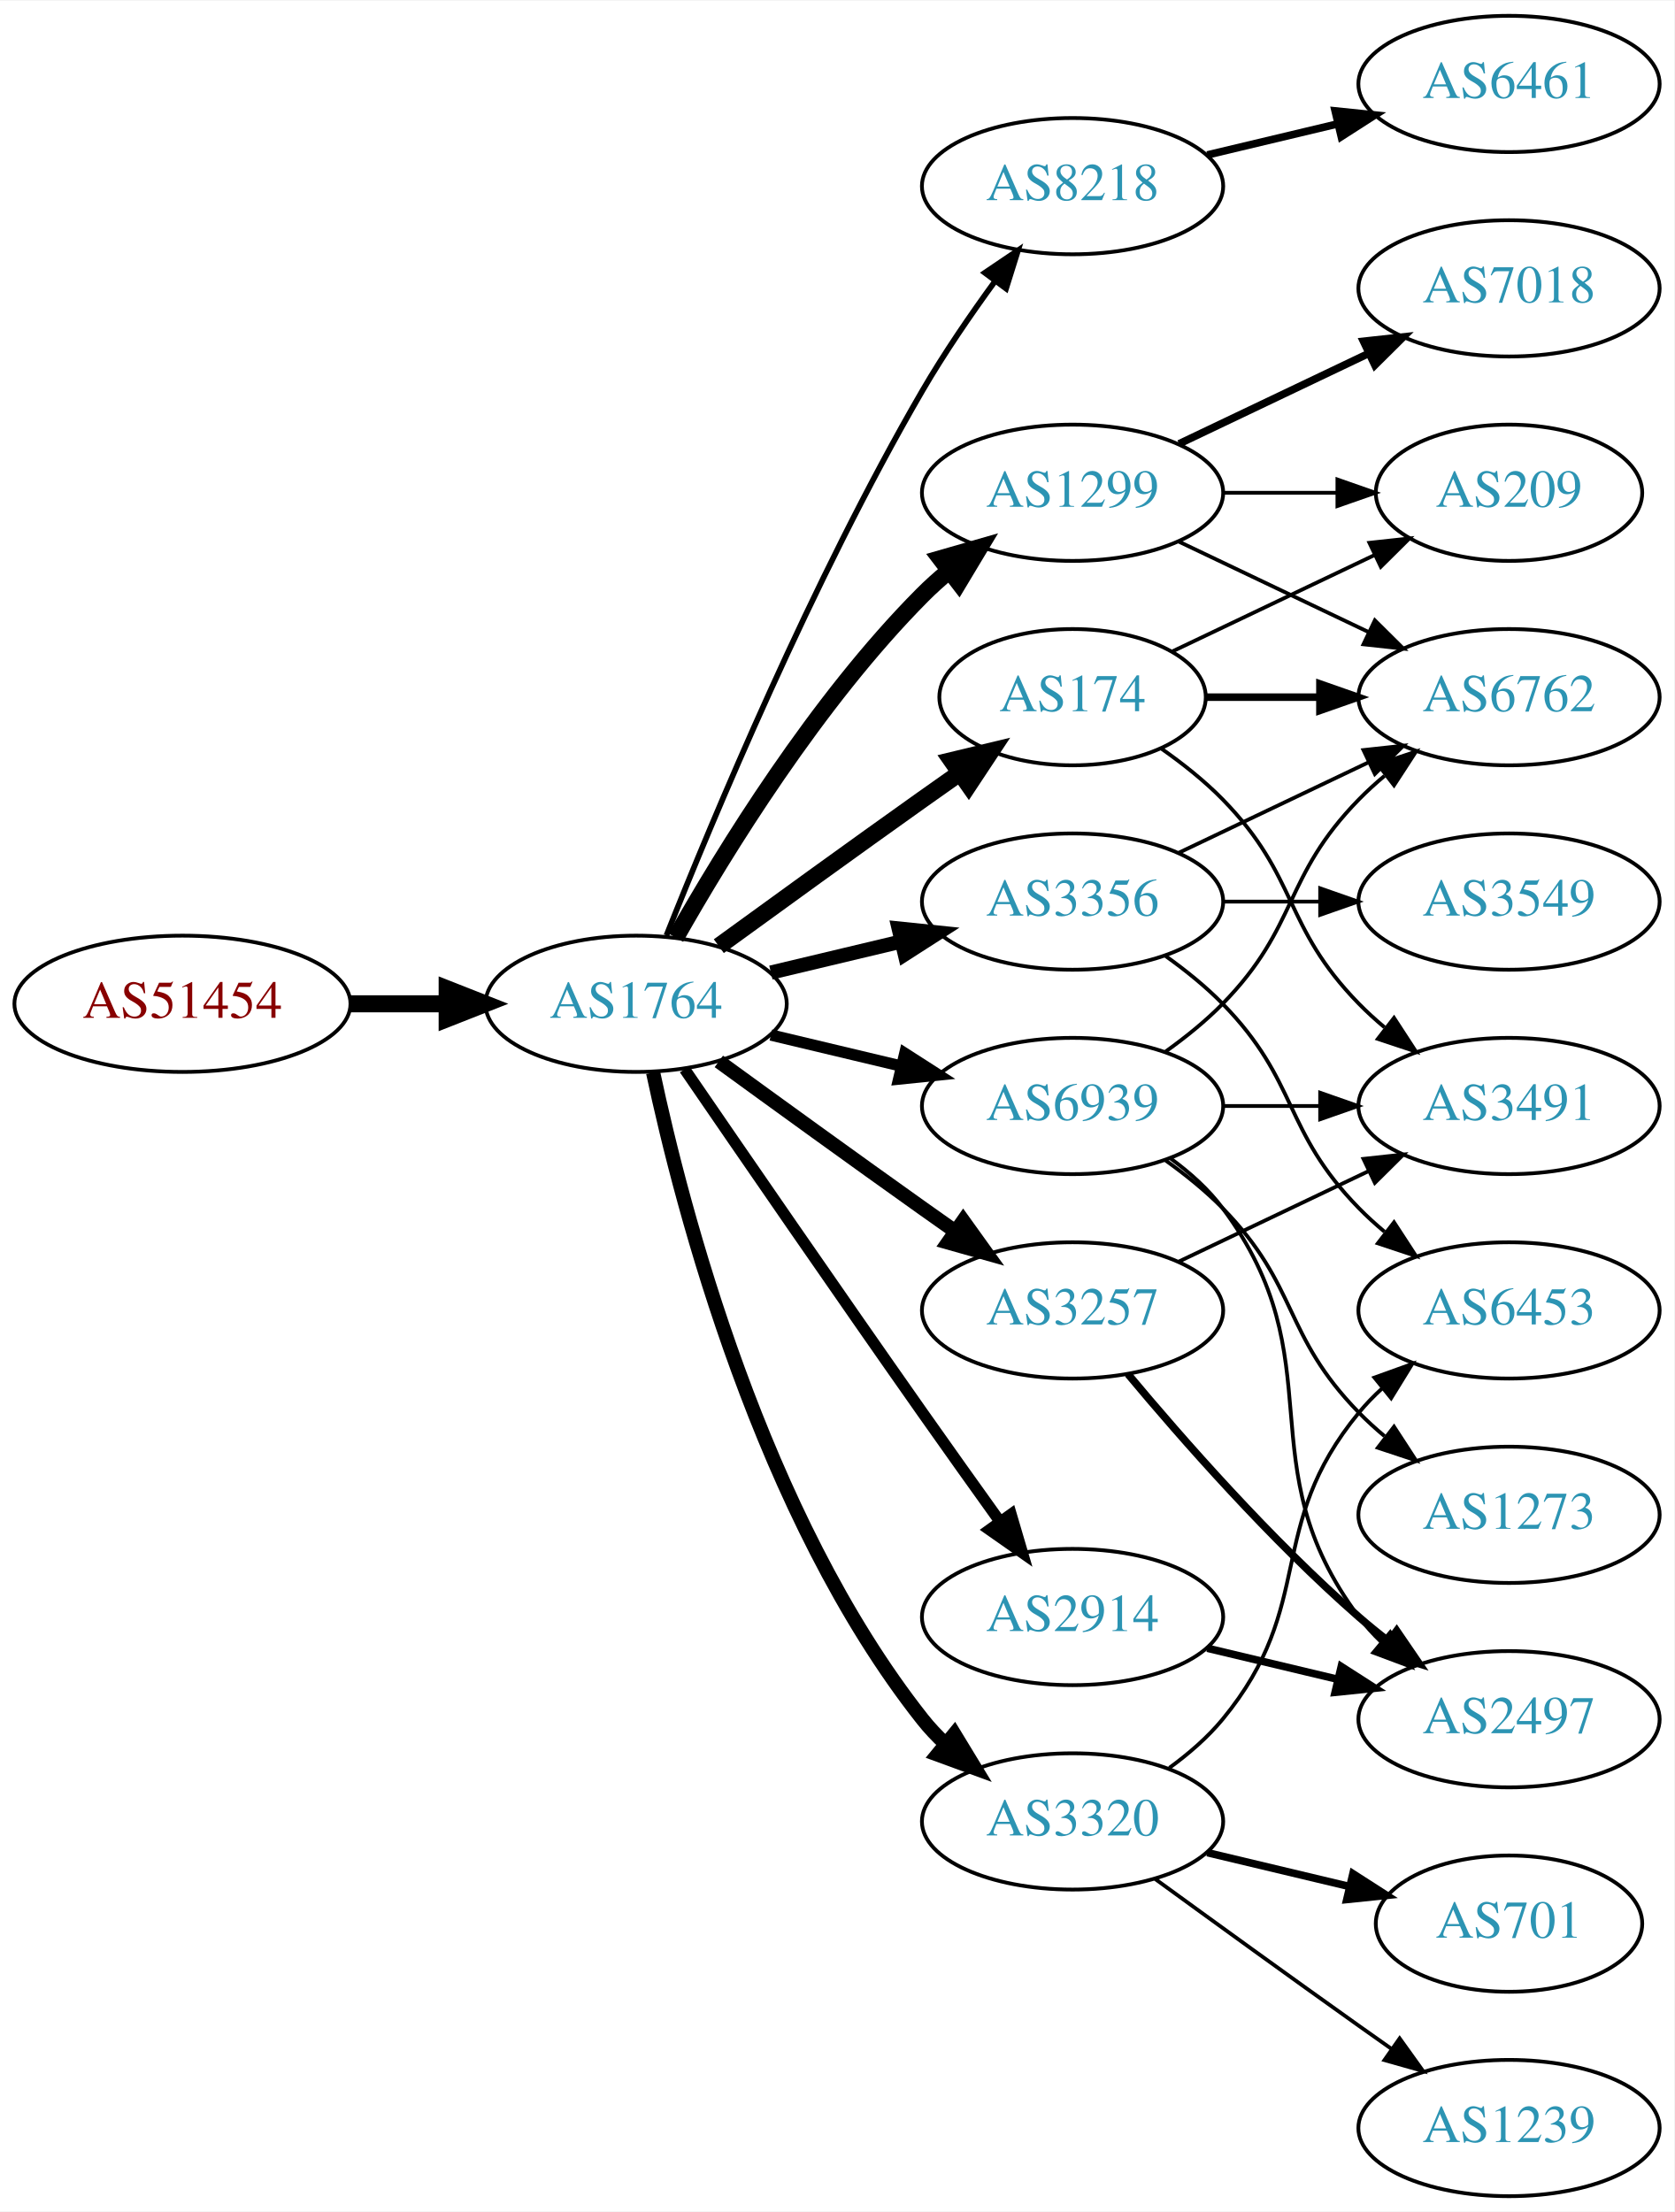
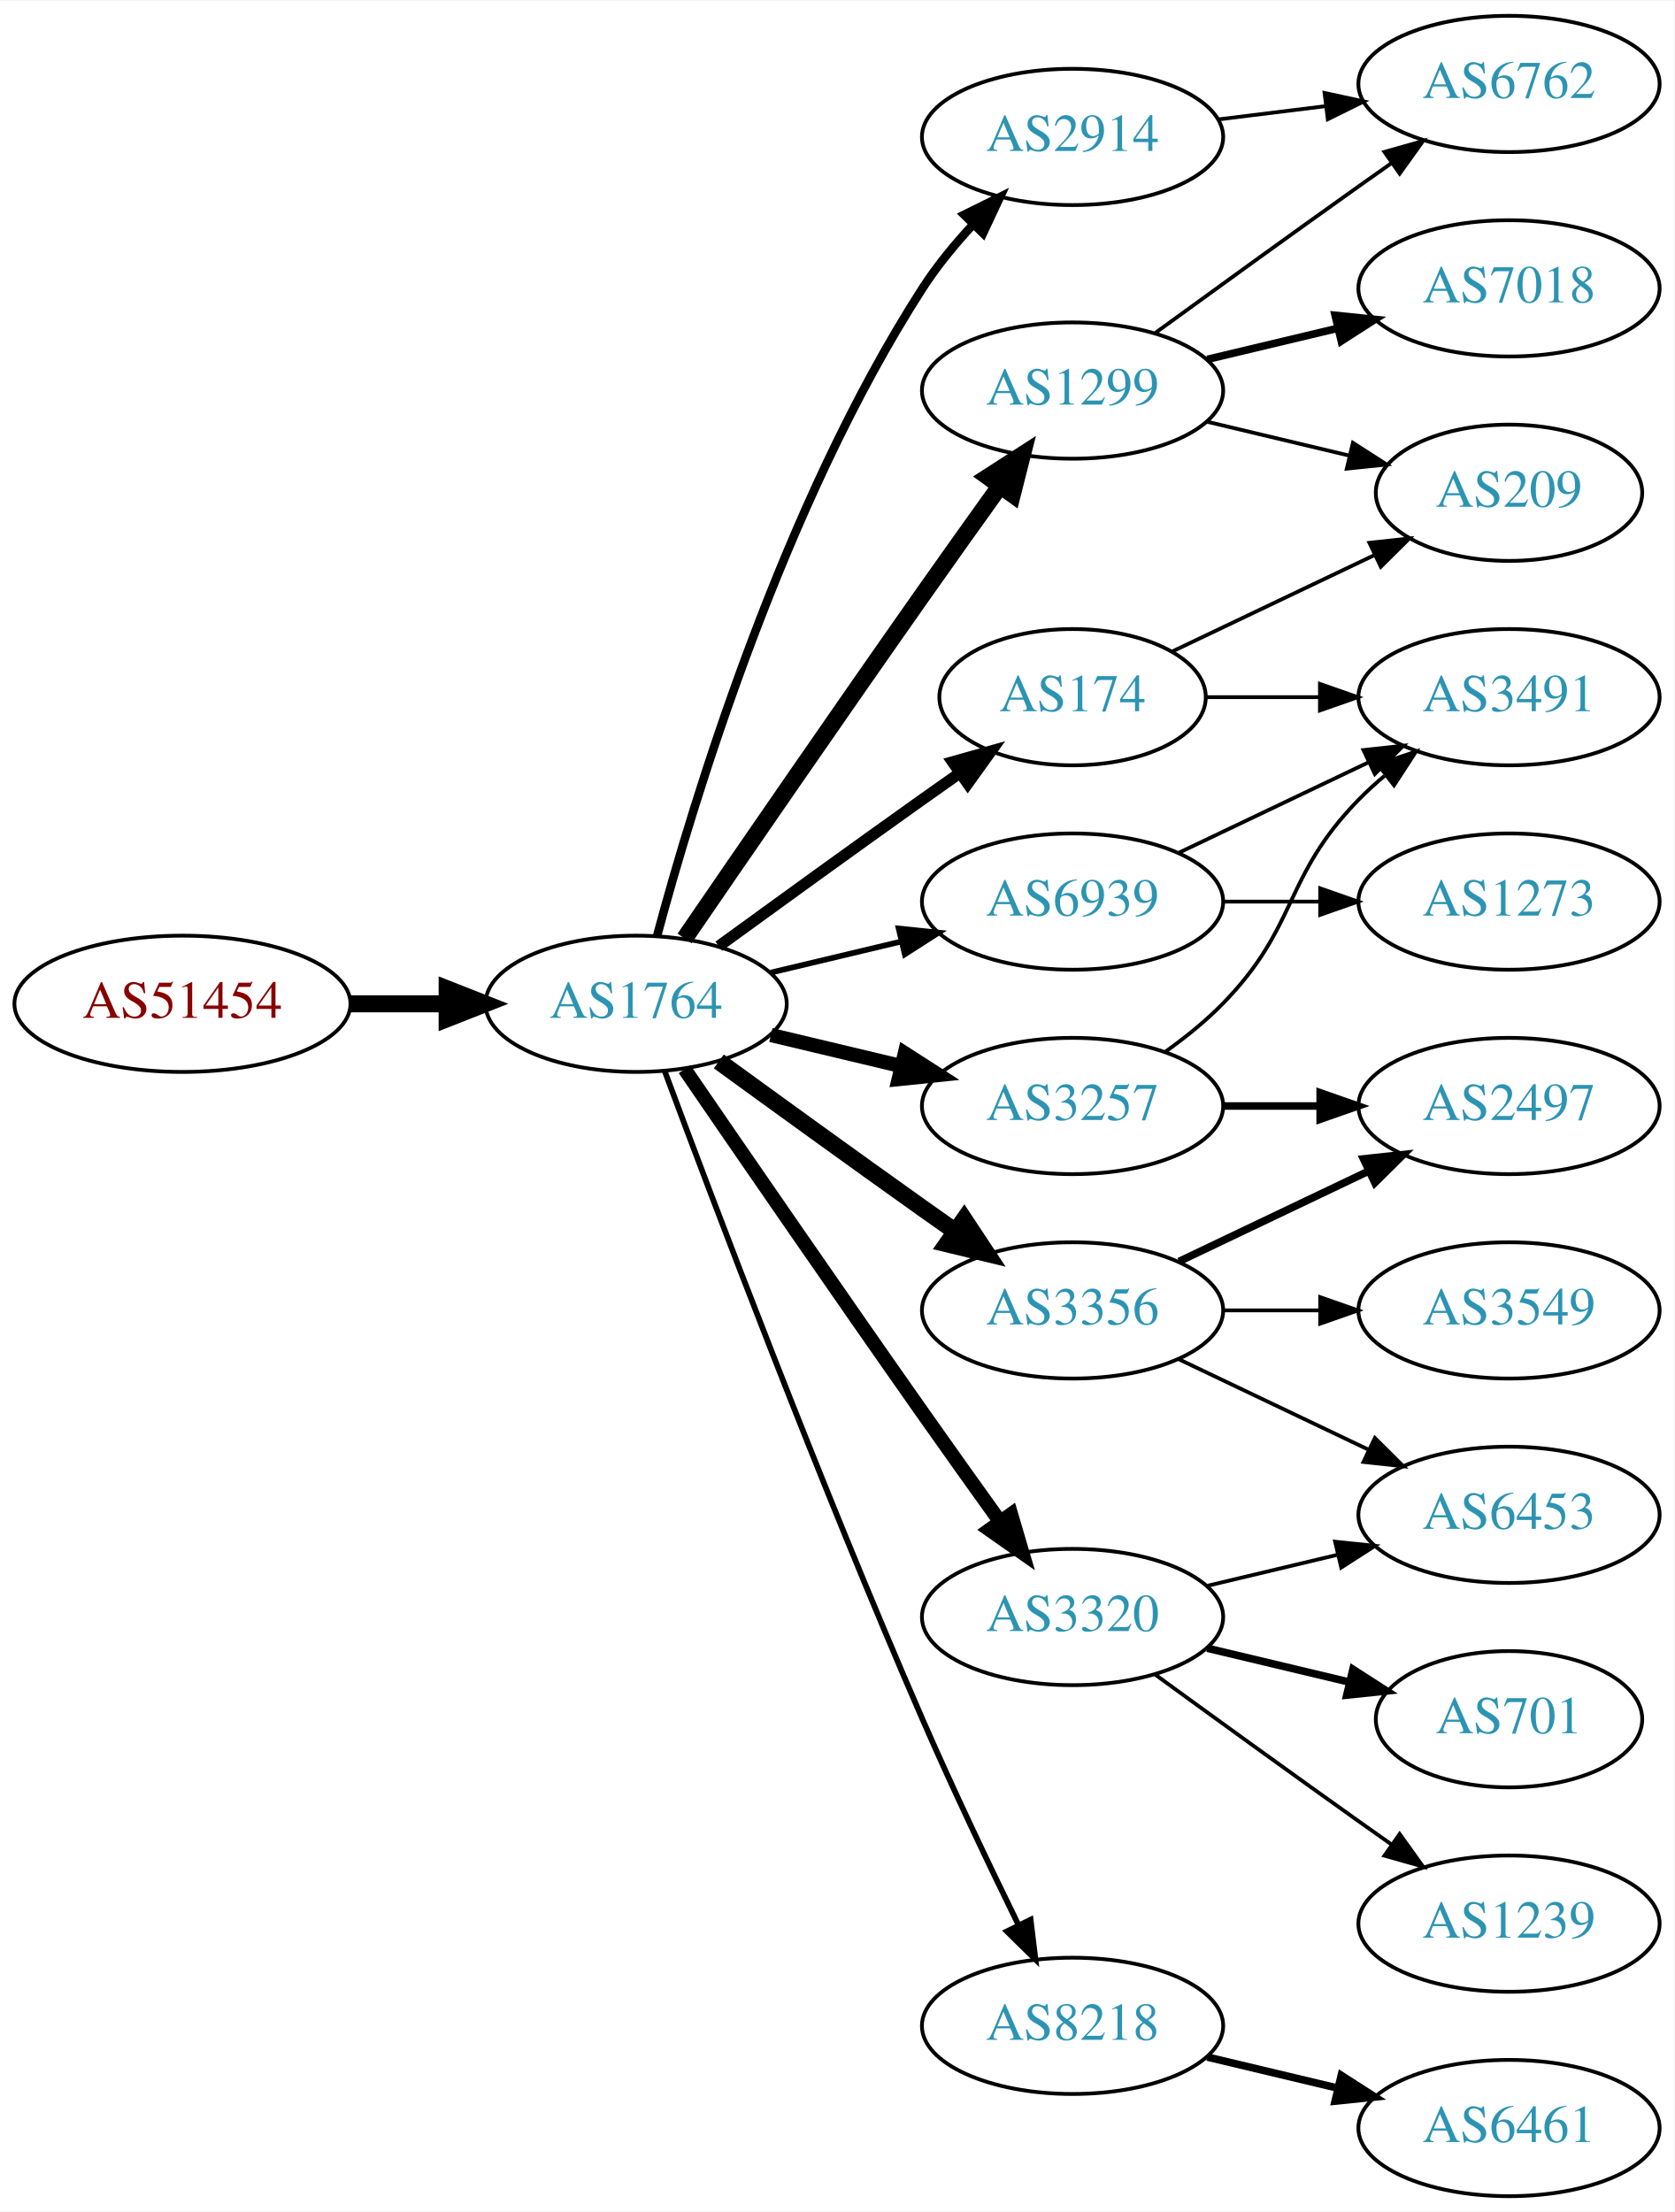
<svg xmlns="http://www.w3.org/2000/svg" xmlns:xlink="http://www.w3.org/1999/xlink" width="442pt" height="584pt" viewBox="0.00 0.00 442.27 584.00">
  <g id="graph0" class="graph" transform="scale(1 1) rotate(0) translate(4 580)">
    <polygon fill="white" stroke="none" points="-4,4 -4,-580 438.271,-580 438.271,4 -4,4" />
    <g id="node1" class="node">
      <g id="a_node1">
        <a xlink:href="/asn/51454" xlink:title="AS51454 ~ CRIF GmbH [AT]">
          <ellipse fill="#ffffff" stroke="black" cx="44.196" cy="-315" rx="44.393" ry="18" />
          <text text-anchor="middle" x="44.196" y="-311.3" font-family="Times,serif" font-size="14.00" fill="#880000">AS51454</text>
        </a>
      </g>
    </g>
    <g id="node2" class="node">
      <g id="a_node2">
        <a xlink:href="/asn/1764" xlink:title="AS1764 ~ NEXTLAYER-AS [AT]">
          <ellipse fill="#ffffff" stroke="black" cx="164.039" cy="-315" rx="39.794" ry="18" />
          <text text-anchor="middle" x="164.039" y="-311.3" font-family="Times,serif" font-size="14.00" fill="#2c94b3">AS1764</text>
        </a>
      </g>
    </g>
    <g id="edge1" class="edge">
      <path fill="none" stroke="black" stroke-width="4.5" d="M88.407,-315C96.72,-315 105.482,-315 113.965,-315" />
      <polygon fill="black" stroke="black" stroke-width="4.5" points="114.123,-318.938 124.123,-315 114.123,-311.063 114.123,-318.938" />
    </g>
    <g id="node3" class="node">
      <g id="a_node3">
-         <a xlink:href="/asn/8218" xlink:title="AS8218 ~ legacy Neotelecoms [FR]">
-           <ellipse fill="#ffffff" stroke="black" cx="279.332" cy="-531" rx="39.794" ry="18" />
-           <text text-anchor="middle" x="279.332" y="-527.3" font-family="Times,serif" font-size="14.00" fill="#2c94b3">AS8218</text>
+         <a xlink:href="/asn/2914" xlink:title="AS2914 ~ NTT America, Inc. [US]">
+           <ellipse fill="#ffffff" stroke="black" cx="279.332" cy="-544" rx="39.794" ry="18" />
+           <text text-anchor="middle" x="279.332" y="-540.3" font-family="Times,serif" font-size="14.00" fill="#2c94b3">AS2914</text>
        </a>
      </g>
    </g>
    <g id="edge2" class="edge">
-       <path fill="none" stroke="black" stroke-width="1.5" d="M172.042,-333.051C184.169,-363.57 210.587,-426.933 239.685,-477 245.392,-486.819 252.43,-497.078 258.929,-505.984" />
-       <polygon fill="black" stroke="black" stroke-width="1.5" points="256.155,-508.119 264.934,-514.05 261.77,-503.938 256.155,-508.119" />
+       <path fill="none" stroke="black" stroke-width="2.25" d="M169.605,-333.033C178.99,-367.996 202.723,-446.608 239.685,-504 243.479,-509.891 248.227,-515.656 253.084,-520.893" />
+       <polygon fill="black" stroke="black" stroke-width="2.25" points="250.682,-523.443 260.178,-528.142 255.685,-518.547 250.682,-523.443" />
    </g>
    <g id="node4" class="node">
      <g id="a_node4">
        <a xlink:href="/asn/3356" xlink:title="AS3356 ~ Level 3 Parent, LLC [US]">
-           <ellipse fill="#ffffff" stroke="black" cx="279.332" cy="-342" rx="39.794" ry="18" />
-           <text text-anchor="middle" x="279.332" y="-338.3" font-family="Times,serif" font-size="14.00" fill="#2c94b3">AS3356</text>
+           <ellipse fill="#ffffff" stroke="black" cx="279.332" cy="-234" rx="39.794" ry="18" />
+           <text text-anchor="middle" x="279.332" y="-230.3" font-family="Times,serif" font-size="14.00" fill="#2c94b3">AS3356</text>
        </a>
      </g>
    </g>
    <g id="edge3" class="edge">
-       <path fill="none" stroke="black" stroke-width="3.75" d="M199.646,-323.248C210.517,-325.838 222.671,-328.735 234.114,-331.462" />
-       <polygon fill="black" stroke="black" stroke-width="3.75" points="233.397,-334.889 243.936,-333.803 235.02,-328.08 233.397,-334.889" />
+       <path fill="none" stroke="black" stroke-width="4.5" d="M185.887,-299.778C200.821,-288.909 221.435,-273.975 239.685,-261 242.506,-258.995 245.449,-256.915 248.397,-254.841" />
+       <polygon fill="black" stroke="black" stroke-width="4.5" points="250.694,-258.039 256.621,-249.074 246.173,-251.591 250.694,-258.039" />
    </g>
    <g id="node5" class="node">
      <g id="a_node5">
+         <a xlink:href="/asn/1299" xlink:title="AS1299 ~ Telia Carrier [EU]">
+           <ellipse fill="#ffffff" stroke="black" cx="279.332" cy="-477" rx="39.794" ry="18" />
+           <text text-anchor="middle" x="279.332" y="-473.3" font-family="Times,serif" font-size="14.00" fill="#2c94b3">AS1299</text>
+         </a>
+       </g>
+     </g>
+     <g id="edge4" class="edge">
+       <path fill="none" stroke="black" stroke-width="4.5" d="M176.846,-332.269C191.489,-353.642 217.262,-391.12 239.685,-423 246.32,-432.433 253.67,-442.739 260.164,-451.795" />
+       <polygon fill="black" stroke="black" stroke-width="4.5" points="257.044,-454.201 266.076,-460.026 263.44,-449.607 257.044,-454.201" />
+     </g>
+     <g id="node6" class="node">
+       <g id="a_node6">
+         <a xlink:href="/asn/3257" xlink:title="AS3257 ~ GTT [DE]">
+           <ellipse fill="#ffffff" stroke="black" cx="279.332" cy="-288" rx="39.794" ry="18" />
+           <text text-anchor="middle" x="279.332" y="-284.3" font-family="Times,serif" font-size="14.00" fill="#2c94b3">AS3257</text>
+         </a>
+       </g>
+     </g>
+     <g id="edge5" class="edge">
+       <path fill="none" stroke="black" stroke-width="3.75" d="M199.646,-306.752C210.517,-304.162 222.671,-301.265 234.114,-298.538" />
+       <polygon fill="black" stroke="black" stroke-width="3.75" points="235.02,-301.92 243.936,-296.197 233.397,-295.111 235.02,-301.92" />
+     </g>
+     <g id="node7" class="node">
+       <g id="a_node7">
+         <a xlink:href="/asn/8218" xlink:title="AS8218 ~ legacy Neotelecoms [FR]">
+           <ellipse fill="#ffffff" stroke="black" cx="279.332" cy="-45" rx="39.794" ry="18" />
+           <text text-anchor="middle" x="279.332" y="-41.3" font-family="Times,serif" font-size="14.00" fill="#2c94b3">AS8218</text>
+         </a>
+       </g>
+     </g>
+     <g id="edge6" class="edge">
+       <path fill="none" stroke="black" stroke-width="1.5" d="M171.632,-297.113C184.176,-263.364 212.644,-188.104 239.685,-126 247.669,-107.663 257.363,-87.351 265.044,-71.654" />
+       <polygon fill="black" stroke="black" stroke-width="1.5" points="268.257,-73.053 269.534,-62.536 261.976,-69.961 268.257,-73.053" />
+     </g>
+     <g id="node8" class="node">
+       <g id="a_node8">
        <a xlink:href="/asn/174" xlink:title="AS174 ~ Cogent Communications [US]">
          <ellipse fill="#ffffff" stroke="black" cx="279.332" cy="-396" rx="35.194" ry="18" />
          <text text-anchor="middle" x="279.332" y="-392.3" font-family="Times,serif" font-size="14.00" fill="#2c94b3">AS174</text>
        </a>
      </g>
    </g>
-     <g id="edge4" class="edge">
-       <path fill="none" stroke="black" stroke-width="4.5" d="M185.887,-330.222C200.821,-341.091 221.435,-356.025 239.685,-369 242.895,-371.282 246.264,-373.661 249.619,-376.018" />
-       <polygon fill="black" stroke="black" stroke-width="4.5" points="247.38,-379.258 257.83,-381.77 251.898,-372.808 247.38,-379.258" />
-     </g>
-     <g id="node6" class="node">
-       <g id="a_node6">
-         <a xlink:href="/asn/3257" xlink:title="AS3257 ~ GTT [DE]">
-           <ellipse fill="#ffffff" stroke="black" cx="279.332" cy="-234" rx="39.794" ry="18" />
-           <text text-anchor="middle" x="279.332" y="-230.3" font-family="Times,serif" font-size="14.00" fill="#2c94b3">AS3257</text>
-         </a>
-       </g>
-     </g>
-     <g id="edge5" class="edge">
-       <path fill="none" stroke="black" stroke-width="3.75" d="M185.887,-299.778C200.821,-288.909 221.435,-273.975 239.685,-261 242.506,-258.995 245.449,-256.915 248.397,-254.841" />
-       <polygon fill="black" stroke="black" stroke-width="3.75" points="250.443,-257.681 256.621,-249.074 246.424,-251.95 250.443,-257.681" />
-     </g>
-     <g id="node7" class="node">
-       <g id="a_node7">
-         <a xlink:href="/asn/1299" xlink:title="AS1299 ~ Telia Carrier [EU]">
-           <ellipse fill="#ffffff" stroke="black" cx="279.332" cy="-450" rx="39.794" ry="18" />
-           <text text-anchor="middle" x="279.332" y="-446.3" font-family="Times,serif" font-size="14.00" fill="#2c94b3">AS1299</text>
-         </a>
-       </g>
-     </g>
-     <g id="edge6" class="edge">
-       <path fill="none" stroke="black" stroke-width="4.5" d="M174.498,-332.49C187.28,-355.096 211.712,-394.886 239.685,-423 241.796,-425.121 244.092,-427.188 246.477,-429.171" />
-       <polygon fill="black" stroke="black" stroke-width="4.5" points="244.463,-432.589 254.793,-435.556 249.259,-426.343 244.463,-432.589" />
-     </g>
-     <g id="node8" class="node">
-       <g id="a_node8">
-         <a xlink:href="/asn/3320" xlink:title="AS3320 ~ DTAG [DE]">
-           <ellipse fill="#ffffff" stroke="black" cx="279.332" cy="-99" rx="39.794" ry="18" />
-           <text text-anchor="middle" x="279.332" y="-95.3" font-family="Times,serif" font-size="14.00" fill="#2c94b3">AS3320</text>
-         </a>
-       </g>
-     </g>
    <g id="edge7" class="edge">
-       <path fill="none" stroke="black" stroke-width="3.75" d="M168.529,-296.84C176.16,-260.97 197.152,-179.845 239.685,-126 241.493,-123.712 243.545,-121.538 245.74,-119.49" />
-       <polygon fill="black" stroke="black" stroke-width="3.75" points="248.094,-122.086 253.6,-113.034 243.651,-116.677 248.094,-122.086" />
+       <path fill="none" stroke="black" stroke-width="3" d="M185.887,-330.222C200.821,-341.091 221.435,-356.025 239.685,-369 242.895,-371.282 246.264,-373.661 249.619,-376.018" />
+       <polygon fill="black" stroke="black" stroke-width="3" points="247.631,-378.899 257.83,-381.77 251.647,-373.166 247.631,-378.899" />
    </g>
    <g id="node9" class="node">
      <g id="a_node9">
-         <a xlink:href="/asn/2914" xlink:title="AS2914 ~ NTT America, Inc. [US]">
+         <a xlink:href="/asn/3320" xlink:title="AS3320 ~ DTAG [DE]">
          <ellipse fill="#ffffff" stroke="black" cx="279.332" cy="-153" rx="39.794" ry="18" />
-           <text text-anchor="middle" x="279.332" y="-149.3" font-family="Times,serif" font-size="14.00" fill="#2c94b3">AS2914</text>
+           <text text-anchor="middle" x="279.332" y="-149.3" font-family="Times,serif" font-size="14.00" fill="#2c94b3">AS3320</text>
        </a>
      </g>
    </g>
    <g id="edge8" class="edge">
-       <path fill="none" stroke="black" stroke-width="3" d="M176.846,-297.731C191.489,-276.358 217.262,-238.88 239.685,-207 246.32,-197.567 253.67,-187.261 260.164,-178.205" />
-       <polygon fill="black" stroke="black" stroke-width="3" points="263.085,-180.138 266.076,-169.974 257.399,-176.054 263.085,-180.138" />
+       <path fill="none" stroke="black" stroke-width="3.75" d="M176.846,-297.731C191.489,-276.358 217.262,-238.88 239.685,-207 246.32,-197.567 253.67,-187.261 260.164,-178.205" />
+       <polygon fill="black" stroke="black" stroke-width="3.75" points="263.085,-180.138 266.076,-169.974 257.399,-176.054 263.085,-180.138" />
    </g>
    <g id="node10" class="node">
      <g id="a_node10">
        <a xlink:href="/asn/6939" xlink:title="AS6939 ~ Hurricane Electric LLC [US]">
-           <ellipse fill="#ffffff" stroke="black" cx="279.332" cy="-288" rx="39.794" ry="18" />
-           <text text-anchor="middle" x="279.332" y="-284.3" font-family="Times,serif" font-size="14.00" fill="#2c94b3">AS6939</text>
+           <ellipse fill="#ffffff" stroke="black" cx="279.332" cy="-342" rx="39.794" ry="18" />
+           <text text-anchor="middle" x="279.332" y="-338.3" font-family="Times,serif" font-size="14.00" fill="#2c94b3">AS6939</text>
        </a>
      </g>
    </g>
    <g id="edge9" class="edge">
-       <path fill="none" stroke="black" stroke-width="3" d="M199.646,-306.752C210.517,-304.162 222.671,-301.265 234.114,-298.538" />
-       <polygon fill="black" stroke="black" stroke-width="3" points="235.02,-301.92 243.936,-296.197 233.397,-295.111 235.02,-301.92" />
+       <path fill="none" stroke="black" stroke-width="1.5" d="M199.646,-323.248C210.517,-325.838 222.671,-328.735 234.114,-331.462" />
+       <polygon fill="black" stroke="black" stroke-width="1.5" points="233.397,-334.889 243.936,-333.803 235.02,-328.08 233.397,-334.889" />
+     </g>
+     <g id="node14" class="node">
+       <g id="a_node14">
+         <a xlink:href="/asn/6762" xlink:title="AS6762 ~ TELECOM ITALIA SPARKLE S.p.A. [IT]">
+           <ellipse fill="#ffffff" stroke="black" cx="394.625" cy="-558" rx="39.794" ry="18" />
+           <text text-anchor="middle" x="394.625" y="-554.3" font-family="Times,serif" font-size="14.00" fill="#2c94b3">AS6762</text>
+         </a>
+       </g>
+     </g>
+     <g id="edge21" class="edge">
+       <path fill="none" stroke="black" d="M317.742,-548.623C326.83,-549.746 336.667,-550.962 346.152,-552.134" />
+       <polygon fill="black" stroke="black" points="345.9,-555.629 356.254,-553.382 346.758,-548.682 345.9,-555.629" />
    </g>
    <g id="node11" class="node">
      <g id="a_node11">
-         <a xlink:href="/asn/6461" xlink:title="AS6461 ~ Zayo Bandwidth [US]">
-           <ellipse fill="#ffffff" stroke="black" cx="394.625" cy="-558" rx="39.794" ry="18" />
-           <text text-anchor="middle" x="394.625" y="-554.3" font-family="Times,serif" font-size="14.00" fill="#2c94b3">AS6461</text>
+         <a xlink:href="/asn/3549" xlink:title="AS3549 ~ Level 3 Parent, LLC [US]">
+           <ellipse fill="#ffffff" stroke="black" cx="394.625" cy="-234" rx="39.794" ry="18" />
+           <text text-anchor="middle" x="394.625" y="-230.3" font-family="Times,serif" font-size="14.00" fill="#2c94b3">AS3549</text>
        </a>
      </g>
    </g>
    <g id="edge10" class="edge">
-       <path fill="none" stroke="black" stroke-width="2" d="M314.939,-539.248C325.81,-541.838 337.964,-544.735 349.407,-547.462" />
-       <polygon fill="black" stroke="black" stroke-width="2" points="348.69,-550.889 359.229,-549.803 350.313,-544.08 348.69,-550.889" />
+       <path fill="none" stroke="black" d="M319.004,-234C327.207,-234 335.971,-234 344.503,-234" />
+       <polygon fill="black" stroke="black" points="344.742,-237.5 354.742,-234 344.742,-230.5 344.742,-237.5" />
    </g>
    <g id="node12" class="node">
      <g id="a_node12">
-         <a xlink:href="/asn/3549" xlink:title="AS3549 ~ Level 3 Parent, LLC [US]">
-           <ellipse fill="#ffffff" stroke="black" cx="394.625" cy="-342" rx="39.794" ry="18" />
-           <text text-anchor="middle" x="394.625" y="-338.3" font-family="Times,serif" font-size="14.00" fill="#2c94b3">AS3549</text>
+         <a xlink:href="/asn/6453" xlink:title="AS6453 ~ TATA COMMUNICATIONS (AMERICA) INC [US]">
+           <ellipse fill="#ffffff" stroke="black" cx="394.625" cy="-180" rx="39.794" ry="18" />
+           <text text-anchor="middle" x="394.625" y="-176.3" font-family="Times,serif" font-size="14.00" fill="#2c94b3">AS6453</text>
        </a>
      </g>
    </g>
    <g id="edge11" class="edge">
-       <path fill="none" stroke="black" d="M319.004,-342C327.207,-342 335.971,-342 344.503,-342" />
-       <polygon fill="black" stroke="black" points="344.742,-345.5 354.742,-342 344.742,-338.5 344.742,-345.5" />
+       <path fill="none" stroke="black" d="M307.468,-221.066C322.462,-213.919 341.283,-204.948 357.506,-197.215" />
+       <polygon fill="black" stroke="black" points="359.188,-200.291 366.71,-192.829 356.177,-193.972 359.188,-200.291" />
    </g>
    <g id="node13" class="node">
      <g id="a_node13">
-         <a xlink:href="/asn/6762" xlink:title="AS6762 ~ TELECOM ITALIA SPARKLE S.p.A. [IT]">
-           <ellipse fill="#ffffff" stroke="black" cx="394.625" cy="-396" rx="39.794" ry="18" />
-           <text text-anchor="middle" x="394.625" y="-392.3" font-family="Times,serif" font-size="14.00" fill="#2c94b3">AS6762</text>
+         <a xlink:href="/asn/2497" xlink:title="AS2497 ~ Internet Initiative Japan Inc. [JP]">
+           <ellipse fill="#ffffff" stroke="black" cx="394.625" cy="-288" rx="39.794" ry="18" />
+           <text text-anchor="middle" x="394.625" y="-284.3" font-family="Times,serif" font-size="14.00" fill="#2c94b3">AS2497</text>
        </a>
      </g>
    </g>
    <g id="edge12" class="edge">
-       <path fill="none" stroke="black" d="M307.468,-354.934C322.462,-362.081 341.283,-371.052 357.506,-378.785" />
-       <polygon fill="black" stroke="black" points="356.177,-382.028 366.71,-383.171 359.188,-375.709 356.177,-382.028" />
-     </g>
-     <g id="node14" class="node">
-       <g id="a_node14">
-         <a xlink:href="/asn/6453" xlink:title="AS6453 ~ TATA COMMUNICATIONS (AMERICA) INC [US]">
-           <ellipse fill="#ffffff" stroke="black" cx="394.625" cy="-234" rx="39.794" ry="18" />
-           <text text-anchor="middle" x="394.625" y="-230.3" font-family="Times,serif" font-size="14.00" fill="#2c94b3">AS6453</text>
-         </a>
-       </g>
+       <path fill="none" stroke="black" stroke-width="2" d="M307.468,-246.934C322.462,-254.081 341.283,-263.052 357.506,-270.785" />
+       <polygon fill="black" stroke="black" stroke-width="2" points="356.177,-274.028 366.71,-275.171 359.188,-267.709 356.177,-274.028" />
    </g>
    <g id="edge13" class="edge">
-       <path fill="none" stroke="black" d="M303.926,-327.611C309.182,-323.852 314.513,-319.563 318.978,-315 339.151,-294.383 334.806,-281.617 354.978,-261 357.071,-258.861 359.354,-256.782 361.731,-254.79" />
-       <polygon fill="black" stroke="black" points="364.249,-257.268 370.031,-248.389 359.974,-251.725 364.249,-257.268" />
-     </g>
-     <g id="edge17" class="edge">
-       <path fill="none" stroke="black" stroke-width="2" d="M314.631,-396C324.008,-396 334.358,-396 344.393,-396" />
-       <polygon fill="black" stroke="black" stroke-width="2" points="344.681,-399.5 354.681,-396 344.681,-392.5 344.681,-399.5" />
+       <path fill="none" stroke="black" d="M301.18,-492.222C316.114,-503.091 336.727,-518.025 354.978,-531 357.799,-533.005 360.742,-535.085 363.69,-537.159" />
+       <polygon fill="black" stroke="black" points="361.717,-540.05 371.914,-542.926 365.736,-534.319 361.717,-540.05" />
+     </g>
+     <g id="node15" class="node">
+       <g id="a_node15">
+         <a xlink:href="/asn/7018" xlink:title="AS7018 ~ AT&amp;T Services, Inc. [US]">
+           <ellipse fill="#ffffff" stroke="black" cx="394.625" cy="-504" rx="39.794" ry="18" />
+           <text text-anchor="middle" x="394.625" y="-500.3" font-family="Times,serif" font-size="14.00" fill="#2c94b3">AS7018</text>
+         </a>
+       </g>
+     </g>
+     <g id="edge14" class="edge">
+       <path fill="none" stroke="black" stroke-width="2" d="M314.939,-485.248C325.81,-487.838 337.964,-490.735 349.407,-493.462" />
+       <polygon fill="black" stroke="black" stroke-width="2" points="348.69,-496.889 359.229,-495.803 350.313,-490.08 348.69,-496.889" />
    </g>
    <g id="node16" class="node">
      <g id="a_node16">
-         <a xlink:href="/asn/3491" xlink:title="AS3491 ~ PCCW Global, Inc. [US]">
-           <ellipse fill="#ffffff" stroke="black" cx="394.625" cy="-288" rx="39.794" ry="18" />
-           <text text-anchor="middle" x="394.625" y="-284.3" font-family="Times,serif" font-size="14.00" fill="#2c94b3">AS3491</text>
-         </a>
-       </g>
-     </g>
-     <g id="edge16" class="edge">
-       <path fill="none" stroke="black" d="M302.714,-382.468C308.356,-378.51 314.17,-373.914 318.978,-369 339.151,-348.383 334.806,-335.617 354.978,-315 357.071,-312.861 359.354,-310.782 361.731,-308.79" />
-       <polygon fill="black" stroke="black" points="364.249,-311.268 370.031,-302.389 359.974,-305.725 364.249,-311.268" />
-     </g>
-     <g id="node17" class="node">
-       <g id="a_node17">
        <a xlink:href="/asn/209" xlink:title="AS209 ~ CenturyLink Communications, LLC [US]">
          <ellipse fill="#ffffff" stroke="black" cx="394.625" cy="-450" rx="35.194" ry="18" />
          <text text-anchor="middle" x="394.625" y="-446.3" font-family="Times,serif" font-size="14.00" fill="#2c94b3">AS209</text>
        </a>
      </g>
    </g>
+     <g id="edge15" class="edge">
+       <path fill="none" stroke="black" d="M314.939,-468.752C326.733,-465.942 340.038,-462.771 352.306,-459.847" />
+       <polygon fill="black" stroke="black" points="353.394,-463.186 362.311,-457.463 351.772,-456.376 353.394,-463.186" />
+     </g>
+     <g id="edge20" class="edge">
+       <path fill="none" stroke="black" stroke-width="2" d="M319.004,-288C327.207,-288 335.971,-288 344.503,-288" />
+       <polygon fill="black" stroke="black" stroke-width="2" points="344.742,-291.5 354.742,-288 344.742,-284.5 344.742,-291.5" />
+     </g>
+     <g id="node18" class="node">
+       <g id="a_node18">
+         <a xlink:href="/asn/3491" xlink:title="AS3491 ~ PCCW Global, Inc. [US]">
+           <ellipse fill="#ffffff" stroke="black" cx="394.625" cy="-396" rx="39.794" ry="18" />
+           <text text-anchor="middle" x="394.625" y="-392.3" font-family="Times,serif" font-size="14.00" fill="#2c94b3">AS3491</text>
+         </a>
+       </g>
+     </g>
+     <g id="edge19" class="edge">
+       <path fill="none" stroke="black" d="M303.926,-302.389C309.182,-306.148 314.513,-310.437 318.978,-315 339.151,-335.617 334.806,-348.383 354.978,-369 357.071,-371.139 359.354,-373.218 361.731,-375.21" />
+       <polygon fill="black" stroke="black" points="359.974,-378.275 370.031,-381.611 364.249,-372.732 359.974,-378.275" />
+     </g>
+     <g id="node17" class="node">
+       <g id="a_node17">
+         <a xlink:href="/asn/6461" xlink:title="AS6461 ~ Zayo Bandwidth [US]">
+           <ellipse fill="#ffffff" stroke="black" cx="394.625" cy="-18" rx="39.794" ry="18" />
+           <text text-anchor="middle" x="394.625" y="-14.3" font-family="Times,serif" font-size="14.00" fill="#2c94b3">AS6461</text>
+         </a>
+       </g>
+     </g>
+     <g id="edge16" class="edge">
+       <path fill="none" stroke="black" stroke-width="2" d="M314.939,-36.752C325.81,-34.162 337.964,-31.265 349.407,-28.538" />
+       <polygon fill="black" stroke="black" stroke-width="2" points="350.313,-31.92 359.229,-26.197 348.69,-25.111 350.313,-31.92" />
+     </g>
    <g id="edge18" class="edge">
      <path fill="none" stroke="black" d="M305.757,-408.119C321.5,-415.622 341.922,-425.356 359.115,-433.551" />
      <polygon fill="black" stroke="black" points="357.751,-436.779 368.284,-437.922 360.763,-430.46 357.751,-436.779" />
    </g>
-     <g id="node15" class="node">
-       <g id="a_node15">
-         <a xlink:href="/asn/2497" xlink:title="AS2497 ~ Internet Initiative Japan Inc. [JP]">
-           <ellipse fill="#ffffff" stroke="black" cx="394.625" cy="-126" rx="39.794" ry="18" />
-           <text text-anchor="middle" x="394.625" y="-122.3" font-family="Times,serif" font-size="14.00" fill="#2c94b3">AS2497</text>
-         </a>
-       </g>
-     </g>
-     <g id="edge14" class="edge">
-       <path fill="none" stroke="black" stroke-width="2" d="M293.962,-217.183C308.244,-200.071 331.791,-173.255 354.978,-153 357.444,-150.846 360.082,-148.706 362.78,-146.628" />
-       <polygon fill="black" stroke="black" stroke-width="2" points="364.953,-149.375 370.934,-140.63 360.805,-143.736 364.953,-149.375" />
-     </g>
-     <g id="edge15" class="edge">
-       <path fill="none" stroke="black" d="M307.468,-246.934C322.462,-254.081 341.283,-263.052 357.506,-270.785" />
-       <polygon fill="black" stroke="black" points="356.177,-274.028 366.71,-275.171 359.188,-267.709 356.177,-274.028" />
-     </g>
-     <g id="edge19" class="edge">
-       <path fill="none" stroke="black" d="M307.468,-437.066C322.462,-429.919 341.283,-420.948 357.506,-413.215" />
-       <polygon fill="black" stroke="black" points="359.188,-416.291 366.71,-408.829 356.177,-409.972 359.188,-416.291" />
-     </g>
-     <g id="edge21" class="edge">
-       <path fill="none" stroke="black" d="M319.004,-450C328.709,-450 339.2,-450 349.163,-450" />
-       <polygon fill="black" stroke="black" points="349.299,-453.5 359.299,-450 349.299,-446.5 349.299,-453.5" />
-     </g>
-     <g id="node18" class="node">
-       <g id="a_node18">
-         <a xlink:href="/asn/7018" xlink:title="AS7018 ~ AT&amp;T Services, Inc. [US]">
-           <ellipse fill="#ffffff" stroke="black" cx="394.625" cy="-504" rx="39.794" ry="18" />
-           <text text-anchor="middle" x="394.625" y="-500.3" font-family="Times,serif" font-size="14.00" fill="#2c94b3">AS7018</text>
-         </a>
-       </g>
-     </g>
-     <g id="edge20" class="edge">
-       <path fill="none" stroke="black" stroke-width="2" d="M307.468,-462.934C322.462,-470.081 341.283,-479.052 357.506,-486.785" />
-       <polygon fill="black" stroke="black" stroke-width="2" points="356.177,-490.028 366.71,-491.171 359.188,-483.709 356.177,-490.028" />
+     <g id="edge17" class="edge">
+       <path fill="none" stroke="black" d="M314.631,-396C324.008,-396 334.358,-396 344.393,-396" />
+       <polygon fill="black" stroke="black" points="344.681,-399.5 354.681,-396 344.681,-392.5 344.681,-399.5" />
    </g>
    <g id="edge24" class="edge">
-       <path fill="none" stroke="black" d="M304.912,-113.156C310.007,-116.872 315.02,-121.201 318.978,-126 344.043,-156.394 329.913,-176.606 354.978,-207 356.833,-209.25 358.92,-211.396 361.139,-213.424" />
-       <polygon fill="black" stroke="black" points="359.075,-216.256 369.044,-219.844 363.488,-210.823 359.075,-216.256" />
+       <path fill="none" stroke="black" d="M314.939,-161.248C325.81,-163.838 337.964,-166.735 349.407,-169.462" />
+       <polygon fill="black" stroke="black" points="348.69,-172.889 359.229,-171.803 350.313,-166.08 348.69,-172.889" />
    </g>
    <g id="node19" class="node">
      <g id="a_node19">
        <a xlink:href="/asn/1239" xlink:title="AS1239 ~ Sprint [US]">
-           <ellipse fill="#ffffff" stroke="black" cx="394.625" cy="-18" rx="39.794" ry="18" />
-           <text text-anchor="middle" x="394.625" y="-14.3" font-family="Times,serif" font-size="14.00" fill="#2c94b3">AS1239</text>
+           <ellipse fill="#ffffff" stroke="black" cx="394.625" cy="-72" rx="39.794" ry="18" />
+           <text text-anchor="middle" x="394.625" y="-68.3" font-family="Times,serif" font-size="14.00" fill="#2c94b3">AS1239</text>
        </a>
      </g>
    </g>
    <g id="edge22" class="edge">
-       <path fill="none" stroke="black" d="M301.18,-83.778C316.114,-72.909 336.727,-57.975 354.978,-45 357.799,-42.995 360.742,-40.915 363.69,-38.841" />
-       <polygon fill="black" stroke="black" points="365.736,-41.681 371.914,-33.074 361.717,-35.95 365.736,-41.681" />
+       <path fill="none" stroke="black" d="M301.18,-137.778C316.114,-126.909 336.727,-111.975 354.978,-99 357.799,-96.995 360.742,-94.915 363.69,-92.841" />
+       <polygon fill="black" stroke="black" points="365.736,-95.681 371.914,-87.074 361.717,-89.95 365.736,-95.681" />
    </g>
    <g id="node20" class="node">
      <g id="a_node20">
        <a xlink:href="/asn/701" xlink:title="AS701 ~ UUNET [US]">
-           <ellipse fill="#ffffff" stroke="black" cx="394.625" cy="-72" rx="35.194" ry="18" />
-           <text text-anchor="middle" x="394.625" y="-68.3" font-family="Times,serif" font-size="14.00" fill="#2c94b3">AS701</text>
+           <ellipse fill="#ffffff" stroke="black" cx="394.625" cy="-126" rx="35.194" ry="18" />
+           <text text-anchor="middle" x="394.625" y="-122.3" font-family="Times,serif" font-size="14.00" fill="#2c94b3">AS701</text>
        </a>
      </g>
    </g>
    <g id="edge23" class="edge">
-       <path fill="none" stroke="black" stroke-width="2" d="M314.939,-90.752C326.733,-87.942 340.038,-84.771 352.306,-81.847" />
-       <polygon fill="black" stroke="black" stroke-width="2" points="353.394,-85.186 362.311,-79.463 351.772,-78.376 353.394,-85.186" />
-     </g>
-     <g id="edge25" class="edge">
-       <path fill="none" stroke="black" stroke-width="2" d="M314.939,-144.752C325.81,-142.162 337.964,-139.265 349.407,-136.538" />
-       <polygon fill="black" stroke="black" stroke-width="2" points="350.313,-139.92 359.229,-134.197 348.69,-133.111 350.313,-139.92" />
-     </g>
-     <g id="edge28" class="edge">
-       <path fill="none" stroke="black" d="M303.926,-302.389C309.182,-306.148 314.513,-310.437 318.978,-315 339.151,-335.617 334.806,-348.383 354.978,-369 357.071,-371.139 359.354,-373.218 361.731,-375.21" />
-       <polygon fill="black" stroke="black" points="359.974,-378.275 370.031,-381.611 364.249,-372.732 359.974,-378.275" />
+       <path fill="none" stroke="black" stroke-width="2" d="M314.939,-144.752C326.733,-141.942 340.038,-138.771 352.306,-135.847" />
+       <polygon fill="black" stroke="black" stroke-width="2" points="353.394,-139.186 362.311,-133.463 351.772,-132.376 353.394,-139.186" />
    </g>
    <g id="edge26" class="edge">
-       <path fill="none" stroke="black" d="M305.262,-274.118C310.338,-270.389 315.256,-265.984 318.978,-261 349.249,-220.458 324.707,-193.542 354.978,-153 356.723,-150.664 358.73,-148.455 360.893,-146.383" />
-       <polygon fill="black" stroke="black" points="363.253,-148.973 368.694,-139.882 358.771,-143.595 363.253,-148.973" />
-     </g>
-     <g id="edge29" class="edge">
-       <path fill="none" stroke="black" d="M319.004,-288C327.207,-288 335.971,-288 344.503,-288" />
-       <polygon fill="black" stroke="black" points="344.742,-291.5 354.742,-288 344.742,-284.5 344.742,-291.5" />
+       <path fill="none" stroke="black" d="M307.468,-354.934C322.462,-362.081 341.283,-371.052 357.506,-378.785" />
+       <polygon fill="black" stroke="black" points="356.177,-382.028 366.71,-383.171 359.188,-375.709 356.177,-382.028" />
    </g>
    <g id="node21" class="node">
      <g id="a_node21">
        <a xlink:href="/asn/1273" xlink:title="AS1273 ~ Vodafone Group PLC [EU]">
-           <ellipse fill="#ffffff" stroke="black" cx="394.625" cy="-180" rx="39.794" ry="18" />
-           <text text-anchor="middle" x="394.625" y="-176.3" font-family="Times,serif" font-size="14.00" fill="#2c94b3">AS1273</text>
-         </a>
-       </g>
-     </g>
-     <g id="edge27" class="edge">
-       <path fill="none" stroke="black" d="M303.926,-273.611C309.182,-269.852 314.513,-265.563 318.978,-261 339.151,-240.383 334.806,-227.617 354.978,-207 357.071,-204.861 359.354,-202.782 361.731,-200.79" />
-       <polygon fill="black" stroke="black" points="364.249,-203.268 370.031,-194.389 359.974,-197.725 364.249,-203.268" />
+           <ellipse fill="#ffffff" stroke="black" cx="394.625" cy="-342" rx="39.794" ry="18" />
+           <text text-anchor="middle" x="394.625" y="-338.3" font-family="Times,serif" font-size="14.00" fill="#2c94b3">AS1273</text>
+         </a>
+       </g>
+     </g>
+     <g id="edge25" class="edge">
+       <path fill="none" stroke="black" d="M319.004,-342C327.207,-342 335.971,-342 344.503,-342" />
+       <polygon fill="black" stroke="black" points="344.742,-345.5 354.742,-342 344.742,-338.5 344.742,-345.5" />
    </g>
  </g>
</svg>
